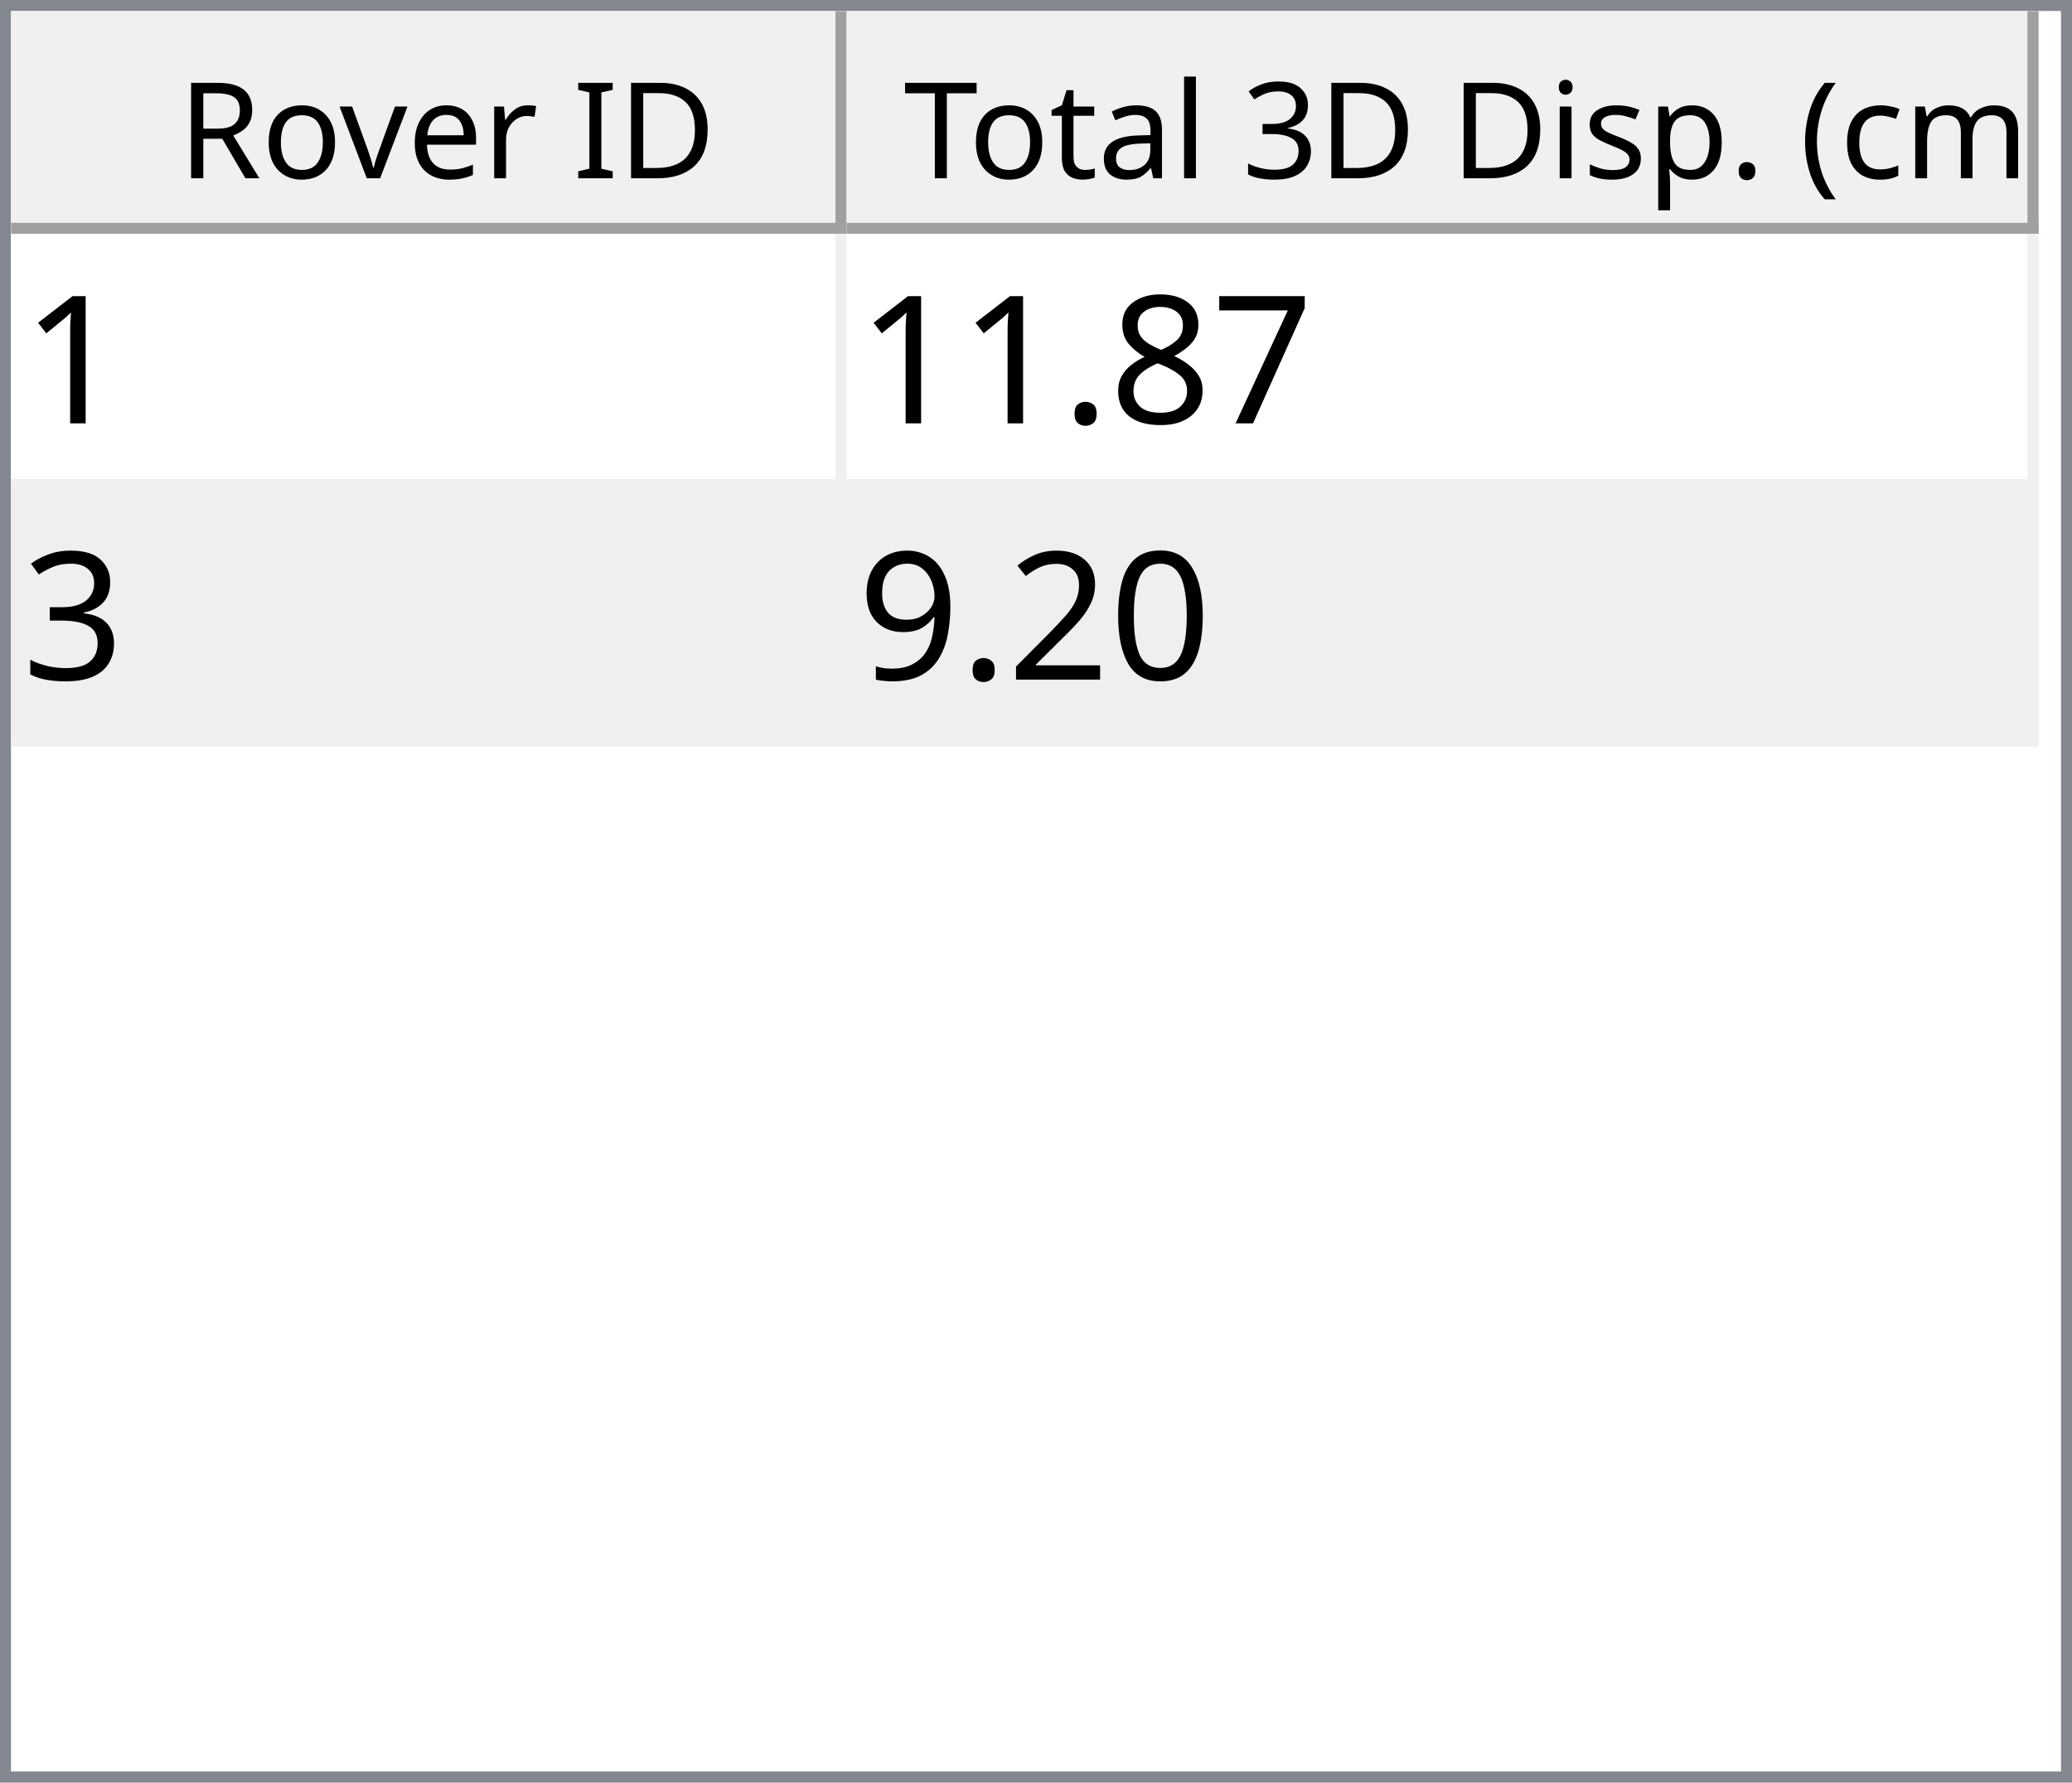
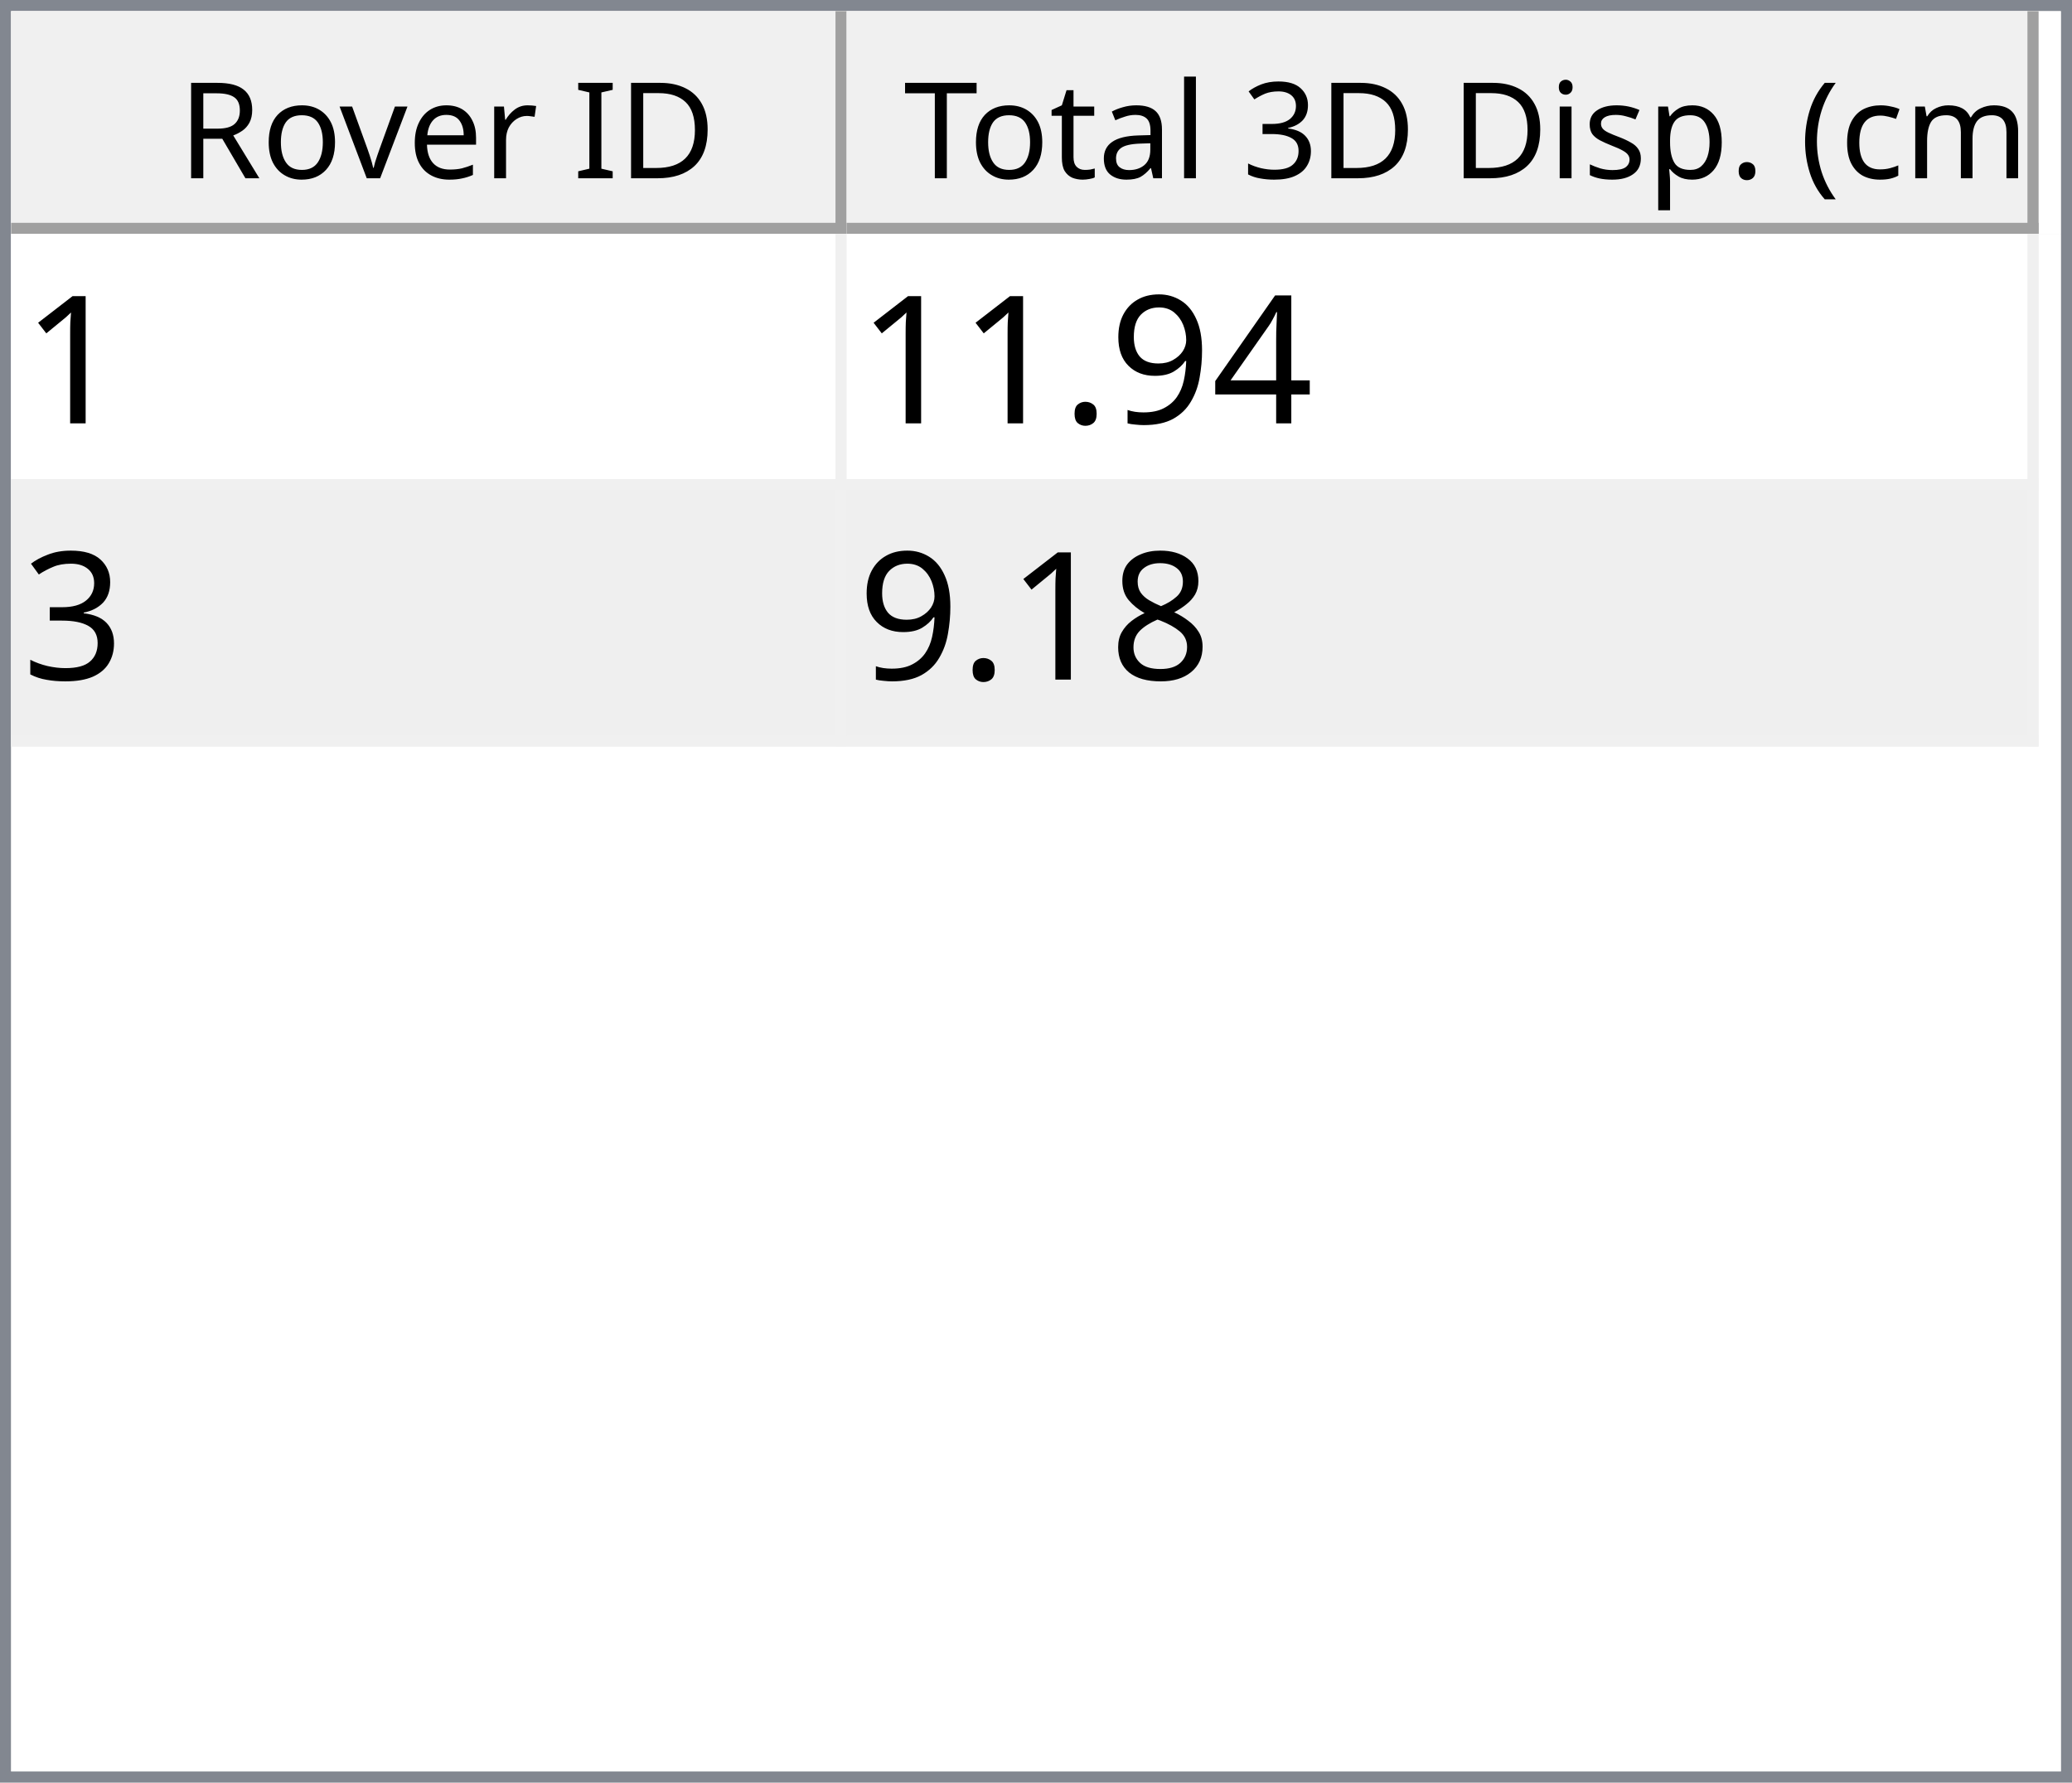
<svg xmlns="http://www.w3.org/2000/svg" style="fill-opacity:1; color-rendering:auto; color-interpolation:auto; text-rendering:auto; stroke:black; stroke-linecap:square; stroke-miterlimit:10; shape-rendering:auto; stroke-opacity:1; fill:black; stroke-dasharray:none; font-weight:normal; stroke-width:1; font-family:'Dialog'; font-style:normal; stroke-linejoin:miter; font-size:12px; stroke-dashoffset:0; image-rendering:auto;" width="186" height="160">
  <defs id="genericDefs" />
  <g>
    <defs id="defs1">
      <clipPath clipPathUnits="userSpaceOnUse" id="clipPath1">
        <path d="M0 0 L186 0 L186 160 L0 160 L0 0 Z" />
      </clipPath>
      <clipPath clipPathUnits="userSpaceOnUse" id="clipPath2">
        <path d="M0 0 L0 160 L186 160 L186 0 Z" />
      </clipPath>
      <clipPath clipPathUnits="userSpaceOnUse" id="clipPath3">
        <path d="M0 0 L0 20 L184 20 L184 0 Z" />
      </clipPath>
      <clipPath clipPathUnits="userSpaceOnUse" id="clipPath4">
        <path d="M0 0 L0 20 L75 20 L75 0 Z" />
      </clipPath>
      <clipPath clipPathUnits="userSpaceOnUse" id="clipPath5">
        <path d="M1 1 L1 19 L74 19 L74 1 Z" />
      </clipPath>
      <clipPath clipPathUnits="userSpaceOnUse" id="clipPath6">
        <path d="M0 0 L0 18 L73 18 L73 0 Z" />
      </clipPath>
      <clipPath clipPathUnits="userSpaceOnUse" id="clipPath7">
        <path d="M-0.5 -0.5 L-0.5 19.5 L74.5 19.5 L74.5 -0.5 Z" />
      </clipPath>
      <clipPath clipPathUnits="userSpaceOnUse" id="clipPath8">
        <path d="M0 0 L0 20 L107 20 L107 0 Z" />
      </clipPath>
      <clipPath clipPathUnits="userSpaceOnUse" id="clipPath9">
        <path d="M1 1 L1 19 L106 19 L106 1 Z" />
      </clipPath>
      <clipPath clipPathUnits="userSpaceOnUse" id="clipPath10">
        <path d="M0 0 L0 18 L105 18 L105 0 Z" />
      </clipPath>
      <clipPath clipPathUnits="userSpaceOnUse" id="clipPath11">
        <path d="M-0.5 -0.5 L-0.5 19.5 L106.5 19.5 L106.5 -0.5 Z" />
      </clipPath>
      <clipPath clipPathUnits="userSpaceOnUse" id="clipPath12">
        <path d="M0 0 L0 138 L184 138 L184 0 Z" />
      </clipPath>
      <clipPath clipPathUnits="userSpaceOnUse" id="clipPath13">
        <path d="M0 0 L0 46 L182 46 L182 0 Z" />
      </clipPath>
      <clipPath clipPathUnits="userSpaceOnUse" id="clipPath14">
        <path d="M-0.5 -0.5 L-0.5 45.5 L181.5 45.5 L181.5 -0.5 Z" />
      </clipPath>
      <clipPath clipPathUnits="userSpaceOnUse" id="clipPath15">
        <path d="M0 0 L0 22 L74 22 L74 0 Z" />
      </clipPath>
      <clipPath clipPathUnits="userSpaceOnUse" id="clipPath16">
        <path d="M0 0 L0 22 L106 22 L106 0 Z" />
      </clipPath>
      <font horiz-adv-x="64.551" id="font1">
        <font-face ascent="107.91" descent="25.098" units-per-em="100" style="font-style:normal; font-family:Segoe UI; font-weight:normal;" />
        <missing-glyph horiz-adv-x="64.551" d="M8.109 0 L8.109 68.266 L56.453 68.266 L56.453 0 L8.109 0 ZM15.328 7.234 L49.219 7.234 L49.219 61.031 L15.328 61.031 L15.328 7.234 Z" />
        <glyph unicode="D" horiz-adv-x="70.117" d="M9.188 0 L9.188 70.016 L28.516 70.016 Q65.531 70.016 65.531 35.891 Q65.531 19.672 55.25 9.836 Q44.969 0 27.734 0 L9.188 0 ZM17.391 62.594 L17.391 7.422 L27.828 7.422 Q41.609 7.422 49.273 14.797 Q56.938 22.172 56.938 35.688 Q56.938 62.594 28.328 62.594 L17.391 62.594 Z" />
        <glyph unicode="I" horiz-adv-x="26.611" d="M17.391 0 L9.188 0 L9.188 70.016 L17.391 70.016 L17.391 0 Z" />
        <glyph unicode=" " horiz-adv-x="27.393" d="" />
        <glyph unicode="r" horiz-adv-x="34.766" d="M34.188 41.891 Q32.078 43.5 28.125 43.5 Q23 43.5 19.555 38.672 Q16.109 33.844 16.109 25.484 L16.109 0 L8.109 0 L8.109 50 L16.109 50 L16.109 39.703 L16.312 39.703 Q18.016 44.969 21.531 47.922 Q25.047 50.875 29.391 50.875 Q32.516 50.875 34.188 50.203 L34.188 41.891 Z" />
        <glyph unicode="e" horiz-adv-x="52.295" d="M48.297 23 L12.984 23 Q13.188 14.656 17.484 10.109 Q21.781 5.562 29.297 5.562 Q37.75 5.562 44.828 11.141 L44.828 3.609 Q38.234 -1.172 27.391 -1.172 Q16.797 -1.172 10.742 5.641 Q4.688 12.453 4.688 24.812 Q4.688 36.469 11.305 43.82 Q17.922 51.172 27.734 51.172 Q37.547 51.172 42.922 44.828 Q48.297 38.484 48.297 27.203 L48.297 23 ZM40.094 29.781 Q40.047 36.719 36.75 40.578 Q33.453 44.438 27.594 44.438 Q21.922 44.438 17.969 40.383 Q14.016 36.328 13.094 29.781 L40.094 29.781 Z" />
        <glyph unicode="v" horiz-adv-x="47.9" d="M47.406 50 L27.484 0 L19.625 0 L0.688 50 L9.469 50 L22.172 13.672 Q23.578 9.672 23.922 6.688 L24.125 6.688 Q24.609 10.453 25.688 13.484 L38.969 50 L47.406 50 Z" />
        <glyph unicode="o" horiz-adv-x="58.594" d="M29 -1.172 Q17.922 -1.172 11.305 5.836 Q4.688 12.844 4.688 24.422 Q4.688 37.016 11.57 44.094 Q18.453 51.172 30.172 51.172 Q41.359 51.172 47.633 44.289 Q53.906 37.406 53.906 25.203 Q53.906 13.234 47.141 6.031 Q40.375 -1.172 29 -1.172 ZM29.594 44.438 Q21.875 44.438 17.383 39.188 Q12.891 33.938 12.891 24.703 Q12.891 15.828 17.43 10.695 Q21.969 5.562 29.594 5.562 Q37.359 5.562 41.531 10.594 Q45.703 15.625 45.703 24.906 Q45.703 34.281 41.531 39.359 Q37.359 44.438 29.594 44.438 Z" />
        <glyph unicode="R" horiz-adv-x="59.814" d="M59.375 0 L49.609 0 L37.891 19.625 Q36.281 22.359 34.766 24.289 Q33.25 26.219 31.664 27.438 Q30.078 28.656 28.25 29.219 Q26.422 29.781 24.125 29.781 L17.391 29.781 L17.391 0 L9.188 0 L9.188 70.016 L30.078 70.016 Q34.672 70.016 38.555 68.867 Q42.438 67.719 45.289 65.375 Q48.141 63.031 49.758 59.547 Q51.375 56.062 51.375 51.375 Q51.375 47.703 50.273 44.656 Q49.172 41.609 47.148 39.211 Q45.125 36.812 42.266 35.133 Q39.406 33.453 35.844 32.516 L35.844 32.328 Q37.594 31.547 38.891 30.547 Q40.188 29.547 41.359 28.18 Q42.531 26.812 43.68 25.078 Q44.828 23.344 46.234 21.047 L59.375 0 ZM17.391 62.594 L17.391 37.203 L28.516 37.203 Q31.594 37.203 34.203 38.133 Q36.812 39.062 38.719 40.797 Q40.625 42.531 41.703 45.047 Q42.781 47.562 42.781 50.688 Q42.781 56.297 39.141 59.445 Q35.5 62.594 28.609 62.594 L17.391 62.594 Z" />
        <glyph unicode=")" horiz-adv-x="30.176" d="M8.297 -15.922 L1.172 -15.922 Q16.406 2.344 16.406 26.812 Q16.406 51.469 1.078 70.016 L8.297 70.016 Q23.531 52.156 23.531 26.703 Q23.531 1.375 8.297 -15.922 Z" />
        <glyph unicode="m" horiz-adv-x="86.133" d="M79.109 0 L71.094 0 L71.094 28.719 Q71.094 37.016 68.531 40.727 Q65.969 44.438 59.906 44.438 Q54.781 44.438 51.195 39.75 Q47.609 35.062 47.609 28.516 L47.609 0 L39.594 0 L39.594 29.688 Q39.594 44.438 28.219 44.438 Q22.953 44.438 19.531 40.016 Q16.109 35.594 16.109 28.516 L16.109 0 L8.109 0 L8.109 50 L16.109 50 L16.109 42.094 L16.312 42.094 Q21.625 51.172 31.844 51.172 Q36.969 51.172 40.773 48.312 Q44.578 45.453 46 40.828 Q51.562 51.172 62.594 51.172 Q79.109 51.172 79.109 30.812 L79.109 0 Z" />
        <glyph unicode="c" horiz-adv-x="46.191" d="M42.188 2.297 Q36.422 -1.172 28.516 -1.172 Q17.828 -1.172 11.258 5.789 Q4.688 12.75 4.688 23.828 Q4.688 36.188 11.766 43.68 Q18.844 51.172 30.672 51.172 Q37.25 51.172 42.281 48.734 L42.281 40.531 Q36.719 44.438 30.375 44.438 Q22.703 44.438 17.797 38.945 Q12.891 33.453 12.891 24.516 Q12.891 15.719 17.508 10.641 Q22.125 5.562 29.891 5.562 Q36.422 5.562 42.188 9.906 L42.188 2.297 Z" />
        <glyph unicode="(" horiz-adv-x="30.176" d="M29.109 -15.922 L21.969 -15.922 Q6.844 1.375 6.844 26.703 Q6.844 52.156 21.969 70.016 L29.203 70.016 Q13.875 51.469 13.875 26.812 Q13.875 2.344 29.109 -15.922 Z" />
        <glyph unicode="." horiz-adv-x="21.68" d="M10.891 -1.078 Q8.641 -1.078 7.055 0.539 Q5.469 2.156 5.469 4.391 Q5.469 6.641 7.055 8.273 Q8.641 9.906 10.891 9.906 Q13.188 9.906 14.797 8.273 Q16.406 6.641 16.406 4.391 Q16.406 2.156 14.797 0.539 Q13.188 -1.078 10.891 -1.078 Z" />
        <glyph unicode="p" horiz-adv-x="58.789" d="M16.312 7.234 L16.109 7.234 L16.109 -23 L8.109 -23 L8.109 50 L16.109 50 L16.109 41.219 L16.312 41.219 Q22.219 51.172 33.594 51.172 Q43.266 51.172 48.688 44.461 Q54.109 37.75 54.109 26.469 Q54.109 13.922 48 6.375 Q41.891 -1.172 31.297 -1.172 Q21.578 -1.172 16.312 7.234 ZM16.109 27.391 L16.109 20.406 Q16.109 14.203 20.141 9.883 Q24.172 5.562 30.375 5.562 Q37.641 5.562 41.773 11.133 Q45.906 16.703 45.906 26.609 Q45.906 34.969 42.047 39.703 Q38.188 44.438 31.594 44.438 Q24.609 44.438 20.359 39.578 Q16.109 34.719 16.109 27.391 Z" />
        <glyph unicode="s" horiz-adv-x="42.432" d="M5.078 1.812 L5.078 10.406 Q11.625 5.562 19.484 5.562 Q30.031 5.562 30.031 12.594 Q30.031 14.594 29.125 15.992 Q28.219 17.391 26.68 18.461 Q25.141 19.531 23.07 20.383 Q21 21.234 18.609 22.172 Q15.281 23.484 12.766 24.828 Q10.25 26.172 8.57 27.859 Q6.891 29.547 6.031 31.695 Q5.172 33.844 5.172 36.719 Q5.172 40.234 6.789 42.945 Q8.406 45.656 11.086 47.484 Q13.766 49.312 17.211 50.242 Q20.656 51.172 24.312 51.172 Q30.812 51.172 35.938 48.922 L35.938 40.828 Q30.422 44.438 23.25 44.438 Q21 44.438 19.195 43.922 Q17.391 43.406 16.094 42.477 Q14.797 41.547 14.086 40.258 Q13.375 38.969 13.375 37.406 Q13.375 35.453 14.086 34.133 Q14.797 32.812 16.164 31.789 Q17.531 30.766 19.484 29.938 Q21.438 29.109 23.922 28.125 Q27.25 26.859 29.883 25.516 Q32.516 24.172 34.375 22.484 Q36.234 20.797 37.234 18.602 Q38.234 16.406 38.234 13.375 Q38.234 9.672 36.602 6.938 Q34.969 4.203 32.234 2.398 Q29.5 0.594 25.93 -0.289 Q22.359 -1.172 18.453 -1.172 Q10.75 -1.172 5.078 1.812 Z" />
        <glyph unicode="i" horiz-adv-x="24.219" d="M12.203 62.703 Q10.062 62.703 8.547 64.164 Q7.031 65.625 7.031 67.875 Q7.031 70.125 8.547 71.609 Q10.062 73.094 12.203 73.094 Q14.406 73.094 15.945 71.609 Q17.484 70.125 17.484 67.875 Q17.484 65.719 15.945 64.211 Q14.406 62.703 12.203 62.703 ZM16.109 0 L8.109 0 L8.109 50 L16.109 50 L16.109 0 Z" />
        <glyph unicode="3" horiz-adv-x="53.906" d="M46.531 19.828 Q46.531 15.094 44.75 11.211 Q42.969 7.328 39.719 4.57 Q36.469 1.812 31.93 0.297 Q27.391 -1.219 21.922 -1.219 Q11.922 -1.219 6 2.594 L6 11.188 Q13.094 5.609 22.219 5.609 Q25.875 5.609 28.828 6.539 Q31.781 7.469 33.906 9.227 Q36.031 10.984 37.18 13.477 Q38.328 15.969 38.328 19.094 Q38.328 32.812 18.797 32.812 L12.984 32.812 L12.984 39.594 L18.5 39.594 Q35.797 39.594 35.797 52.484 Q35.797 64.406 22.609 64.406 Q15.188 64.406 8.688 59.422 L8.688 67.188 Q15.375 71.188 24.609 71.188 Q29 71.188 32.57 69.969 Q36.141 68.75 38.68 66.555 Q41.219 64.359 42.609 61.281 Q44 58.203 44 54.5 Q44 40.672 30.031 36.719 L30.031 36.531 Q33.594 36.141 36.625 34.797 Q39.656 33.453 41.852 31.305 Q44.047 29.156 45.289 26.25 Q46.531 23.344 46.531 19.828 Z" />
        <glyph unicode="l" horiz-adv-x="24.219" d="M16.109 0 L8.109 0 L8.109 74.031 L16.109 74.031 L16.109 0 Z" />
        <glyph unicode="a" horiz-adv-x="50.879" d="M43.891 0 L35.891 0 L35.891 7.812 L35.688 7.812 Q30.469 -1.172 20.312 -1.172 Q12.844 -1.172 8.617 2.781 Q4.391 6.734 4.391 13.281 Q4.391 27.297 20.906 29.594 L35.891 31.688 Q35.891 44.438 25.594 44.438 Q16.547 44.438 9.281 38.281 L9.281 46.484 Q16.656 51.172 26.266 51.172 Q43.891 51.172 43.891 32.516 L43.891 0 ZM35.891 25.297 L23.828 23.641 Q18.266 22.859 15.43 20.875 Q12.594 18.891 12.594 13.875 Q12.594 10.203 15.211 7.883 Q17.828 5.562 22.172 5.562 Q28.125 5.562 32.008 9.742 Q35.891 13.922 35.891 20.312 L35.891 25.297 Z" />
        <glyph unicode="t" horiz-adv-x="33.887" d="M31.297 0.484 Q28.469 -1.078 23.828 -1.078 Q10.688 -1.078 10.688 13.578 L10.688 43.172 L2.094 43.172 L2.094 50 L10.688 50 L10.688 62.203 L18.703 64.797 L18.703 50 L31.297 50 L31.297 43.172 L18.703 43.172 L18.703 14.984 Q18.703 9.969 20.414 7.82 Q22.125 5.672 26.078 5.672 Q29.109 5.672 31.297 7.328 L31.297 0.484 Z" />
        <glyph unicode="T" horiz-adv-x="52.393" d="M50.594 62.594 L30.375 62.594 L30.375 0 L22.172 0 L22.172 62.594 L2 62.594 L2 70.016 L50.594 70.016 L50.594 62.594 Z" />
      </font>
      <font horiz-adv-x="75.0" id="font2">
        <font-face ascent="100.537" descent="21.973" units-per-em="100" style="font-style:normal; font-family:sans-serif; font-weight:normal;" />
        <missing-glyph horiz-adv-x="75.0" d="M12.5 0 L12.5 62.5 L62.5 62.5 L62.5 0 L12.5 0 ZM14.062 1.562 L60.938 1.562 L60.938 60.938 L14.062 60.938 L14.062 1.562 Z" />
        <glyph unicode="1" horiz-adv-x="55.615" d="M37.25 0 L28.469 0 L28.469 56 Q25.297 52.984 20.141 49.953 Q14.984 46.922 10.891 45.406 L10.891 53.906 Q18.266 57.375 23.781 62.305 Q29.297 67.234 31.594 71.875 L37.25 71.875 L37.25 0 Z" />
-         <glyph unicode="7" horiz-adv-x="55.615" d="M4.734 62.203 L4.734 70.656 L51.078 70.656 L51.078 63.812 Q44.234 56.547 37.523 44.484 Q30.812 32.422 27.156 19.672 Q24.516 10.688 23.781 0 L14.75 0 Q14.891 8.453 18.062 20.414 Q21.234 32.375 27.172 43.484 Q33.109 54.594 39.797 62.203 L4.734 62.203 Z" />
-         <glyph unicode="8" horiz-adv-x="55.615" d="M17.672 38.812 Q12.203 40.828 9.57 44.539 Q6.938 48.25 6.938 53.422 Q6.938 61.234 12.555 66.555 Q18.172 71.875 27.484 71.875 Q36.859 71.875 42.578 66.43 Q48.297 60.984 48.297 53.172 Q48.297 48.188 45.68 44.508 Q43.062 40.828 37.75 38.812 Q44.344 36.672 47.781 31.883 Q51.219 27.094 51.219 20.453 Q51.219 11.281 44.727 5.031 Q38.234 -1.219 27.641 -1.219 Q17.047 -1.219 10.547 5.055 Q4.047 11.328 4.047 20.703 Q4.047 27.688 7.594 32.398 Q11.141 37.109 17.672 38.812 ZM15.922 53.719 Q15.922 48.641 19.195 45.414 Q22.469 42.188 27.688 42.188 Q32.766 42.188 36.016 45.383 Q39.266 48.578 39.266 53.219 Q39.266 58.062 35.914 61.359 Q32.562 64.656 27.594 64.656 Q22.562 64.656 19.242 61.43 Q15.922 58.203 15.922 53.719 ZM13.094 20.656 Q13.094 16.891 14.875 13.375 Q16.656 9.859 20.172 7.93 Q23.688 6 27.734 6 Q34.031 6 38.133 10.055 Q42.234 14.109 42.234 20.359 Q42.234 26.703 38.016 30.859 Q33.797 35.016 27.438 35.016 Q21.234 35.016 17.164 30.914 Q13.094 26.812 13.094 20.656 Z" />
+         <glyph unicode="4" horiz-adv-x="55.615" d="M32.328 0 L32.328 17.141 L1.266 17.141 L1.266 25.203 L33.938 71.578 L41.109 71.578 L41.109 25.203 L50.781 25.203 L50.781 17.141 L41.109 17.141 L41.109 0 L32.328 0 ZM32.328 25.203 L32.328 57.469 L9.906 25.203 L32.328 25.203 Z" />
+         <glyph unicode="9" horiz-adv-x="55.615" d="M5.469 16.547 L13.922 17.328 Q14.984 11.375 18.016 8.688 Q21.047 6 25.781 6 Q29.828 6 32.883 7.859 Q35.938 9.719 37.891 12.82 Q39.844 15.922 41.164 21.195 Q42.484 26.469 42.484 31.938 Q42.484 32.516 42.438 33.688 Q39.797 29.5 35.234 26.883 Q30.672 24.266 25.344 24.266 Q16.453 24.266 10.305 30.711 Q4.156 37.156 4.156 47.703 Q4.156 58.594 10.578 65.234 Q17 71.875 26.656 71.875 Q33.641 71.875 39.43 68.117 Q45.219 64.359 48.219 57.398 Q51.219 50.438 51.219 37.25 Q51.219 23.531 48.242 15.406 Q45.266 7.281 39.383 3.031 Q33.5 -1.219 25.594 -1.219 Q17.188 -1.219 11.867 3.445 Q6.547 8.109 5.469 16.547 ZM41.453 48.141 Q41.453 55.719 37.43 60.156 Q33.406 64.594 27.734 64.594 Q21.875 64.594 17.531 59.812 Q13.188 55.031 13.188 47.406 Q13.188 40.578 17.312 36.305 Q21.438 32.031 27.484 32.031 Q33.594 32.031 37.523 36.305 Q41.453 40.578 41.453 48.141 Z" />
        <glyph unicode="." horiz-adv-x="27.783" d="M9.078 0 L9.078 10.016 L19.094 10.016 L19.094 0 L9.078 0 Z" />
        <glyph unicode="3" horiz-adv-x="55.615" d="M4.203 18.891 L12.984 20.062 Q14.5 12.594 18.141 9.297 Q21.781 6 27 6 Q33.203 6 37.477 10.297 Q41.75 14.594 41.75 20.953 Q41.75 27 37.797 30.93 Q33.844 34.859 27.734 34.859 Q25.25 34.859 21.531 33.891 L22.516 41.609 Q23.391 41.5 23.922 41.5 Q29.547 41.5 34.039 44.43 Q38.531 47.359 38.531 53.469 Q38.531 58.297 35.258 61.477 Q31.984 64.656 26.812 64.656 Q21.688 64.656 18.266 61.43 Q14.844 58.203 13.875 51.766 L5.078 53.328 Q6.688 62.156 12.398 67.016 Q18.109 71.875 26.609 71.875 Q32.469 71.875 37.398 69.359 Q42.328 66.844 44.945 62.5 Q47.562 58.156 47.562 53.266 Q47.562 48.641 45.07 44.828 Q42.578 41.016 37.703 38.766 Q44.047 37.312 47.562 32.695 Q51.078 28.078 51.078 21.141 Q51.078 11.766 44.242 5.25 Q37.406 -1.266 26.953 -1.266 Q17.531 -1.266 11.305 4.352 Q5.078 9.969 4.203 18.891 Z" />
-         <glyph unicode="0" horiz-adv-x="55.615" d="M4.156 35.297 Q4.156 48 6.766 55.742 Q9.375 63.484 14.523 67.68 Q19.672 71.875 27.484 71.875 Q33.25 71.875 37.594 69.555 Q41.938 67.234 44.773 62.867 Q47.609 58.5 49.219 52.227 Q50.828 45.953 50.828 35.297 Q50.828 22.703 48.242 14.969 Q45.656 7.234 40.508 3.008 Q35.359 -1.219 27.484 -1.219 Q17.141 -1.219 11.234 6.203 Q4.156 15.141 4.156 35.297 ZM13.188 35.297 Q13.188 17.672 17.312 11.836 Q21.438 6 27.484 6 Q33.547 6 37.672 11.859 Q41.797 17.719 41.797 35.297 Q41.797 52.984 37.672 58.789 Q33.547 64.594 27.391 64.594 Q21.344 64.594 17.719 59.469 Q13.188 52.938 13.188 35.297 Z" />
-         <glyph unicode="2" horiz-adv-x="55.615" d="M50.344 8.453 L50.344 0 L3.031 0 Q2.938 3.172 4.047 6.109 Q5.859 10.938 9.836 15.625 Q13.812 20.312 21.344 26.469 Q33.016 36.031 37.117 41.625 Q41.219 47.219 41.219 52.203 Q41.219 57.422 37.477 61.008 Q33.734 64.594 27.734 64.594 Q21.391 64.594 17.578 60.789 Q13.766 56.984 13.719 50.25 L4.688 51.172 Q5.609 61.281 11.664 66.578 Q17.719 71.875 27.938 71.875 Q38.234 71.875 44.242 66.164 Q50.25 60.453 50.25 52 Q50.25 47.703 48.492 43.555 Q46.734 39.406 42.656 34.812 Q38.578 30.219 29.109 22.219 Q21.188 15.578 18.945 13.211 Q16.703 10.844 15.234 8.453 L50.344 8.453 Z" />
-         <glyph unicode="9" horiz-adv-x="55.615" d="M5.469 16.547 L13.922 17.328 Q14.984 11.375 18.016 8.688 Q21.047 6 25.781 6 Q29.828 6 32.883 7.859 Q35.938 9.719 37.891 12.82 Q39.844 15.922 41.164 21.195 Q42.484 26.469 42.484 31.938 Q42.484 32.516 42.438 33.688 Q39.797 29.5 35.234 26.883 Q30.672 24.266 25.344 24.266 Q16.453 24.266 10.305 30.711 Q4.156 37.156 4.156 47.703 Q4.156 58.594 10.578 65.234 Q17 71.875 26.656 71.875 Q33.641 71.875 39.43 68.117 Q45.219 64.359 48.219 57.398 Q51.219 50.438 51.219 37.25 Q51.219 23.531 48.242 15.406 Q45.266 7.281 39.383 3.031 Q33.5 -1.219 25.594 -1.219 Q17.188 -1.219 11.867 3.445 Q6.547 8.109 5.469 16.547 ZM41.453 48.141 Q41.453 55.719 37.43 60.156 Q33.406 64.594 27.734 64.594 Q21.875 64.594 17.531 59.812 Q13.188 55.031 13.188 47.406 Q13.188 40.578 17.312 36.305 Q21.438 32.031 27.484 32.031 Q33.594 32.031 37.523 36.305 Q41.453 40.578 41.453 48.141 Z" />
+         <glyph unicode="8" horiz-adv-x="55.615" d="M17.672 38.812 Q12.203 40.828 9.57 44.539 Q6.938 48.25 6.938 53.422 Q6.938 61.234 12.555 66.555 Q18.172 71.875 27.484 71.875 Q36.859 71.875 42.578 66.43 Q48.297 60.984 48.297 53.172 Q48.297 48.188 45.68 44.508 Q43.062 40.828 37.75 38.812 Q44.344 36.672 47.781 31.883 Q51.219 27.094 51.219 20.453 Q51.219 11.281 44.727 5.031 Q38.234 -1.219 27.641 -1.219 Q17.047 -1.219 10.547 5.055 Q4.047 11.328 4.047 20.703 Q4.047 27.688 7.594 32.398 Q11.141 37.109 17.672 38.812 ZM15.922 53.719 Q15.922 48.641 19.195 45.414 Q22.469 42.188 27.688 42.188 Q32.766 42.188 36.016 45.383 Q39.266 48.578 39.266 53.219 Q39.266 58.062 35.914 61.359 Q32.562 64.656 27.594 64.656 Q22.562 64.656 19.242 61.43 Q15.922 58.203 15.922 53.719 ZM13.094 20.656 Q13.094 16.891 14.875 13.375 Q16.656 9.859 20.172 7.93 Q23.688 6 27.734 6 Q34.031 6 38.133 10.055 Q42.234 14.109 42.234 20.359 Q42.234 26.703 38.016 30.859 Q33.797 35.016 27.438 35.016 Q21.234 35.016 17.164 30.914 Q13.094 26.812 13.094 20.656 Z" />
      </font>
    </defs>
    <g style="fill:white; stroke:white;">
      <rect x="0" y="0" width="186" style="clip-path:url(#clipPath1); stroke:none;" height="160" />
    </g>
    <g style="fill:white; text-rendering:optimizeSpeed; color-rendering:optimizeSpeed; image-rendering:optimizeSpeed; shape-rendering:crispEdges; stroke:white; color-interpolation:sRGB;">
      <rect x="0" width="186" height="160" y="0" style="stroke:none;" />
      <path style="stroke:none;" d="M0 160 L186 160 L186 0 L0 0 Z" />
    </g>
    <g style="fill:rgb(240,240,240); font-family:'Segoe UI'; stroke:rgb(240,240,240);">
      <rect x="0" y="0" width="186" style="clip-path:url(#clipPath2); stroke:none;" height="160" />
    </g>
    <g style="fill:rgb(130,135,144); font-family:'Segoe UI'; stroke:rgb(130,135,144);">
      <path d="M0 0 L186 0 L186 160 L0 160 L0 0 ZM1 1 L185 1 L185 159 L1 159 L1 1 Z" style="fill-rule:evenodd; clip-path:url(#clipPath2); stroke:none;" />
    </g>
    <g style="fill:white; font-family:'Segoe UI'; stroke:white;" transform="translate(1,1)">
      <rect x="0" y="0" width="184" style="clip-path:url(#clipPath3); stroke:none;" height="20" />
    </g>
    <g style="fill:rgb(240,240,240); font-family:'Segoe UI'; stroke:rgb(240,240,240);" transform="translate(1,1)">
      <rect x="0" y="0" width="75" style="clip-path:url(#clipPath4); stroke:none;" height="20" />
    </g>
    <g style="font-family:'Segoe UI';" transform="translate(2,2)">
      <text x="14" xml:space="preserve" y="14" style="clip-path:url(#clipPath6); stroke:none;">Rover ID</text>
    </g>
    <g style="fill:rgb(160,160,160); font-family:'Segoe UI'; stroke:rgb(160,160,160); stroke-linejoin:bevel;" transform="translate(1.5,1.5)">
      <line x1="74" x2="74" y1="0" style="fill:none; clip-path:url(#clipPath7);" y2="19" />
    </g>
    <g style="fill:rgb(160,160,160); font-family:'Segoe UI'; stroke:rgb(160,160,160); stroke-linejoin:bevel;" transform="matrix(1,0,0,1,1,1) translate(0.5,0.5)">
      <line x1="0" x2="74" y1="19" style="fill:none; clip-path:url(#clipPath7);" y2="19" />
    </g>
    <g style="fill:rgb(240,240,240); font-family:'Segoe UI'; stroke:rgb(240,240,240);" transform="translate(76,1)">
      <rect x="0" y="0" width="107" style="clip-path:url(#clipPath8); stroke:none;" height="20" />
    </g>
    <g style="font-family:'Segoe UI';" transform="translate(77,2)">
      <text x="1" xml:space="preserve" y="14" style="clip-path:url(#clipPath10); stroke:none;"> Total 3D Disp. (cm)</text>
    </g>
    <g style="fill:rgb(160,160,160); font-family:'Segoe UI'; stroke:rgb(160,160,160); stroke-linejoin:bevel;" transform="translate(76.5,1.5)">
      <line x1="106" x2="106" y1="0" style="fill:none; clip-path:url(#clipPath11);" y2="19" />
    </g>
    <g style="fill:rgb(160,160,160); font-family:'Segoe UI'; stroke:rgb(160,160,160); stroke-linejoin:bevel;" transform="matrix(1,0,0,1,76,1) translate(0.5,0.5)">
      <line x1="0" x2="106" y1="19" style="fill:none; clip-path:url(#clipPath11);" y2="19" />
    </g>
    <g style="fill:white; font-family:'Segoe UI'; stroke:white;" transform="translate(1,21)">
      <rect x="0" y="0" width="184" style="clip-path:url(#clipPath12); stroke:none;" height="138" />
    </g>
    <g style="fill:rgb(240,240,240); font-size:16px; font-family:sans-serif; stroke:rgb(240,240,240);" transform="translate(1,21)">
      <rect x="0" y="0" width="182" style="clip-path:url(#clipPath13); stroke:none;" height="46" />
      <line transform="translate(0.5,0.5)" x1="0" x2="181" y1="22" style="clip-path:url(#clipPath14); fill:none; stroke-linejoin:bevel;" y2="22" />
    </g>
    <g transform="matrix(1,0,0,1,1,21) translate(0.5,0.5)" style="fill:rgb(240,240,240); font-size:16px; font-family:sans-serif; stroke:rgb(240,240,240); stroke-linejoin:bevel;">
      <line x1="0" x2="181" y1="45" style="fill:none; clip-path:url(#clipPath14);" y2="45" />
    </g>
    <g transform="matrix(1,0,0,1,1,21) translate(0.5,0.5)" style="fill:rgb(240,240,240); font-size:16px; font-family:sans-serif; stroke:rgb(240,240,240); stroke-linejoin:bevel;">
      <line x1="74" x2="74" y1="0" style="fill:none; clip-path:url(#clipPath14);" y2="45" />
    </g>
    <g transform="matrix(1,0,0,1,1,21) translate(0.5,0.5)" style="fill:rgb(240,240,240); font-size:16px; font-family:sans-serif; stroke:rgb(240,240,240); stroke-linejoin:bevel;">
      <line x1="181" x2="181" y1="0" style="fill:none; clip-path:url(#clipPath14);" y2="45" />
    </g>
    <g style="fill:white; font-size:16px; font-family:sans-serif; stroke:white;" transform="matrix(1,0,0,1,1,21)">
      <rect x="0" y="0" width="74" style="clip-path:url(#clipPath15); stroke:none;" height="22" />
      <text x="1" y="17" style="fill:black; clip-path:url(#clipPath15); stroke:none;" xml:space="preserve">1</text>
    </g>
    <g style="fill:white; font-size:16px; font-family:sans-serif; stroke:white;" transform="matrix(1,0,0,1,1,21) translate(75,0)">
      <rect x="0" y="0" width="106" style="clip-path:url(#clipPath16); stroke:none;" height="22" />
-       <text x="1" y="17" style="fill:black; clip-path:url(#clipPath16); stroke:none;" xml:space="preserve">11.87</text>
+       <text x="1" y="17" style="fill:black; clip-path:url(#clipPath16); stroke:none;" xml:space="preserve">11.94</text>
    </g>
    <g style="fill:rgb(239,239,239); font-size:16px; font-family:sans-serif; stroke:rgb(239,239,239);" transform="matrix(1,0,0,1,1,21) translate(0,23)">
      <rect x="0" y="0" width="74" style="clip-path:url(#clipPath15); stroke:none;" height="22" />
      <text x="1" y="17" style="fill:black; clip-path:url(#clipPath15); stroke:none;" xml:space="preserve">3</text>
    </g>
    <g style="fill:rgb(239,239,239); font-size:16px; font-family:sans-serif; stroke:rgb(239,239,239);" transform="matrix(1,0,0,1,1,21) translate(75,23)">
      <rect x="0" y="0" width="106" style="clip-path:url(#clipPath16); stroke:none;" height="22" />
-       <text x="1" y="17" style="fill:black; clip-path:url(#clipPath16); stroke:none;" xml:space="preserve">9.20</text>
+       <text x="1" y="17" style="fill:black; clip-path:url(#clipPath16); stroke:none;" xml:space="preserve">9.18</text>
    </g>
  </g>
</svg>
